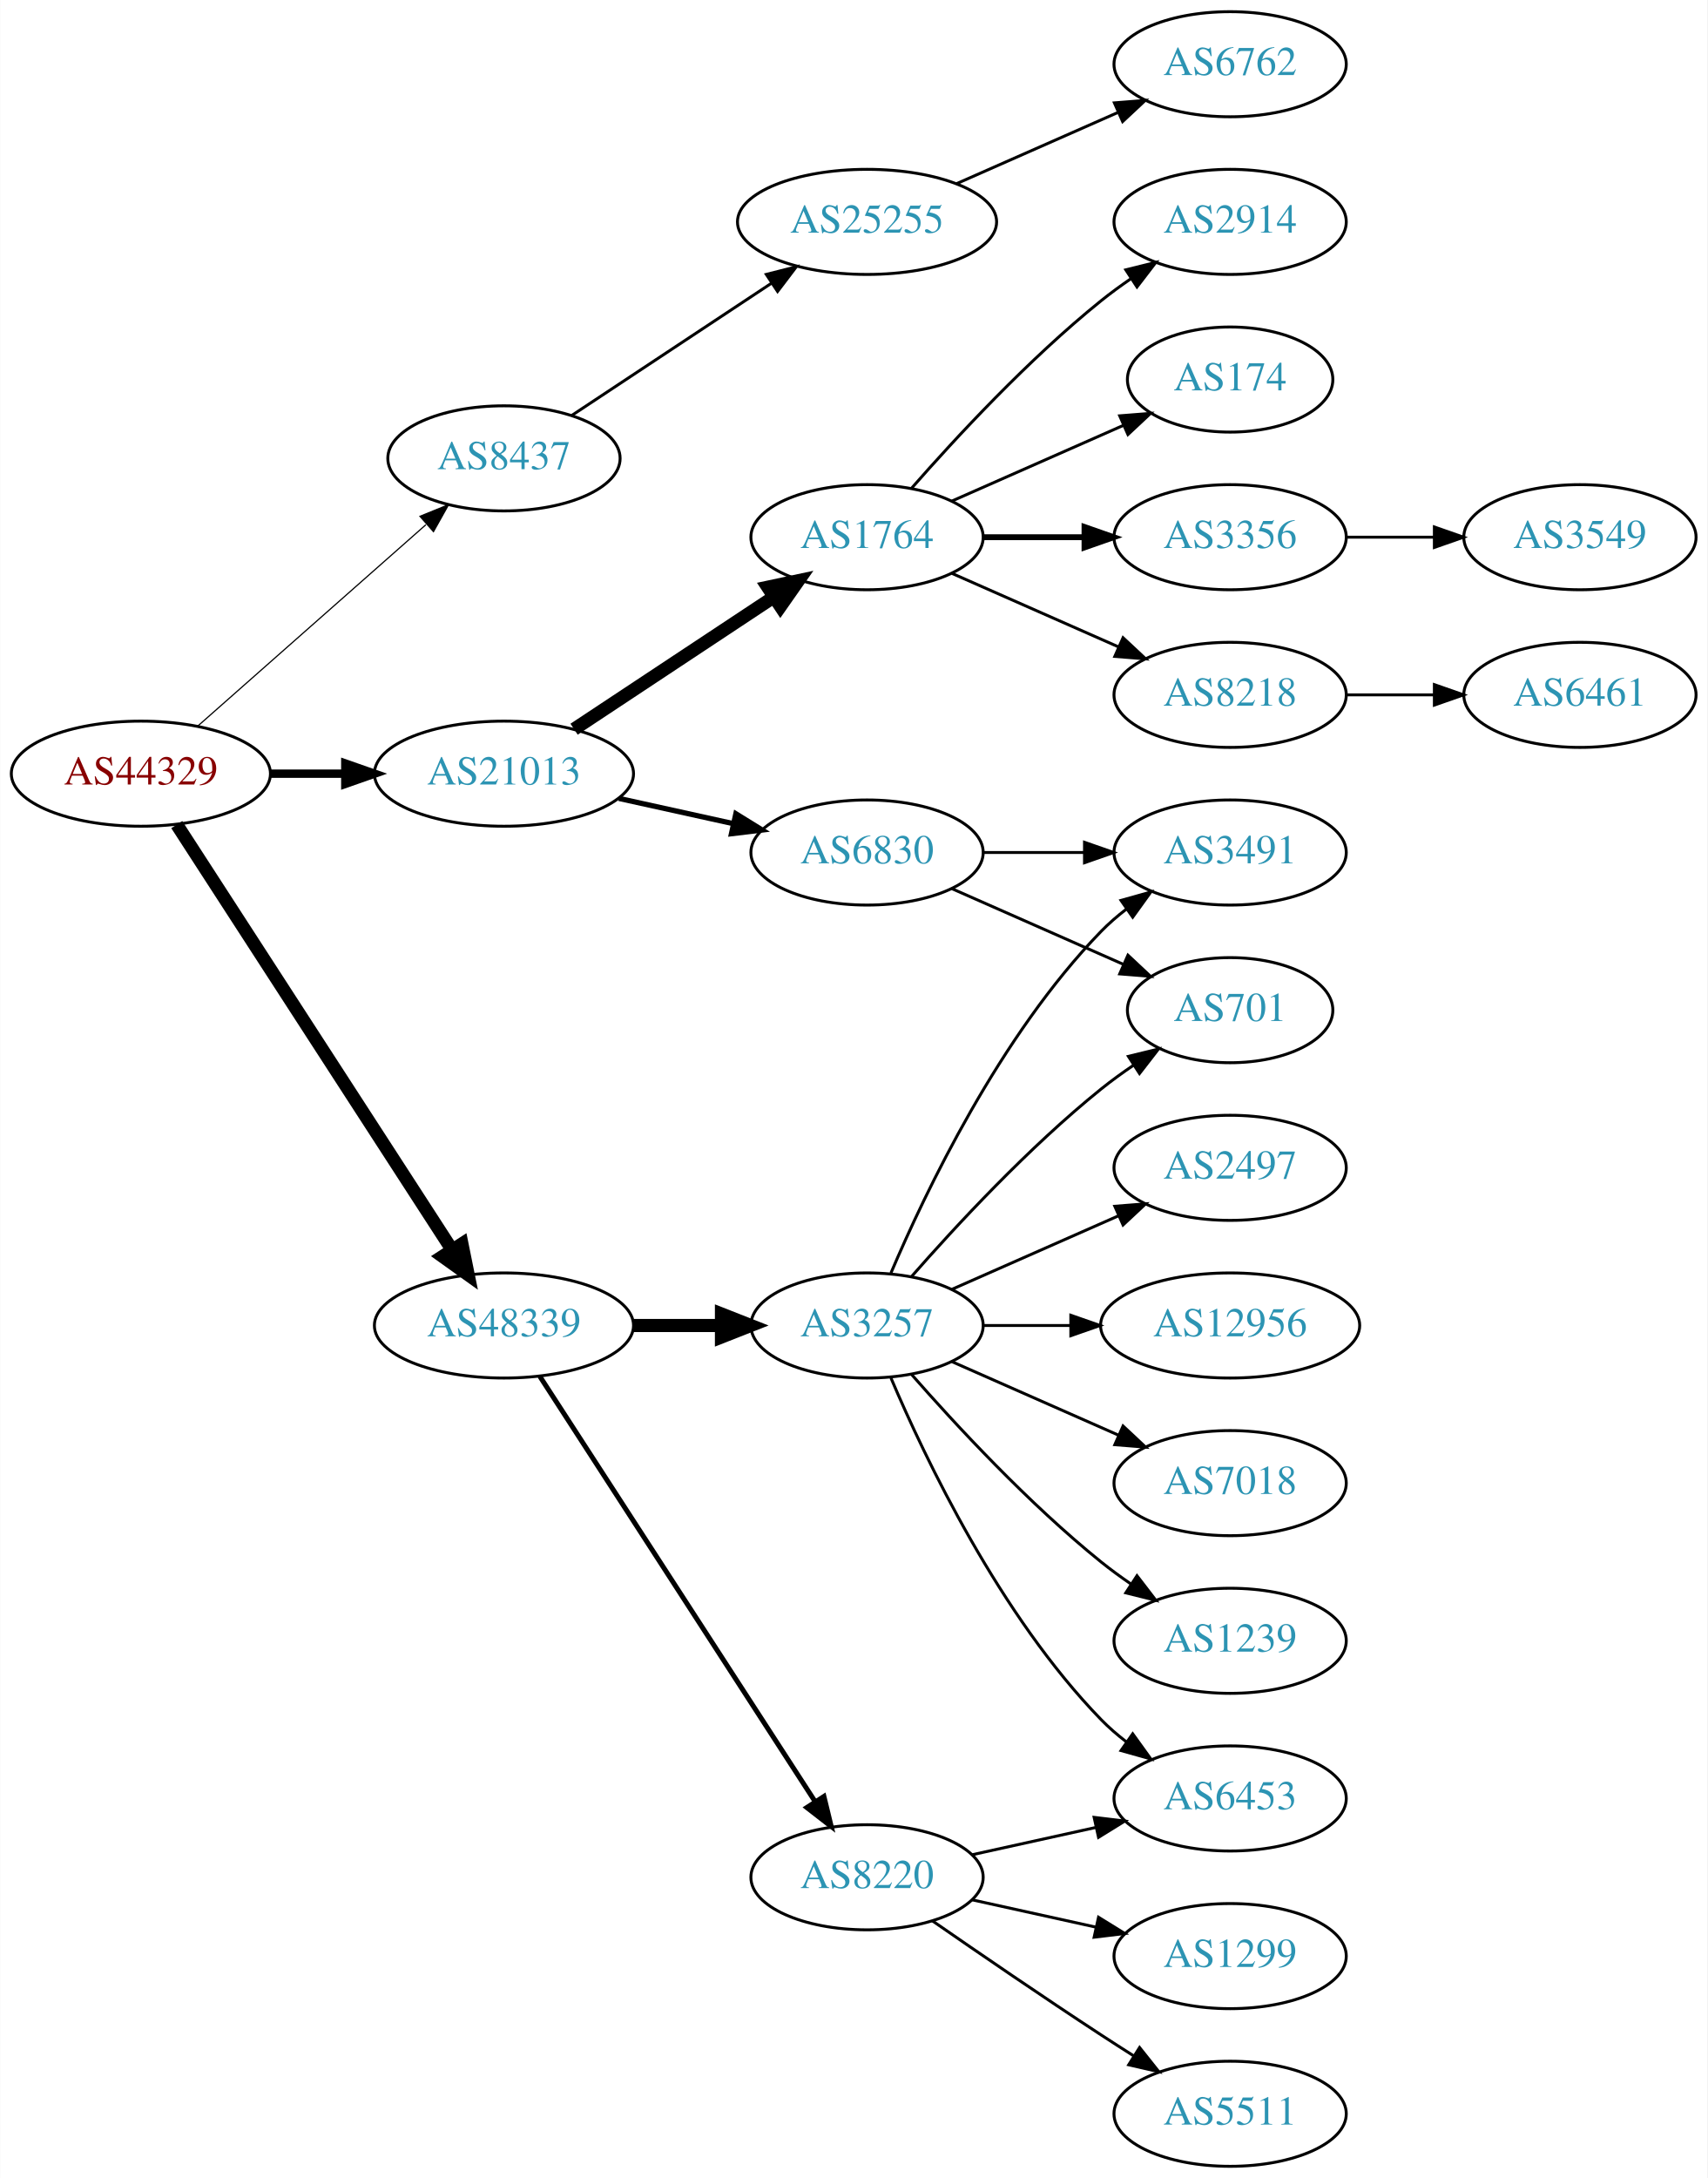
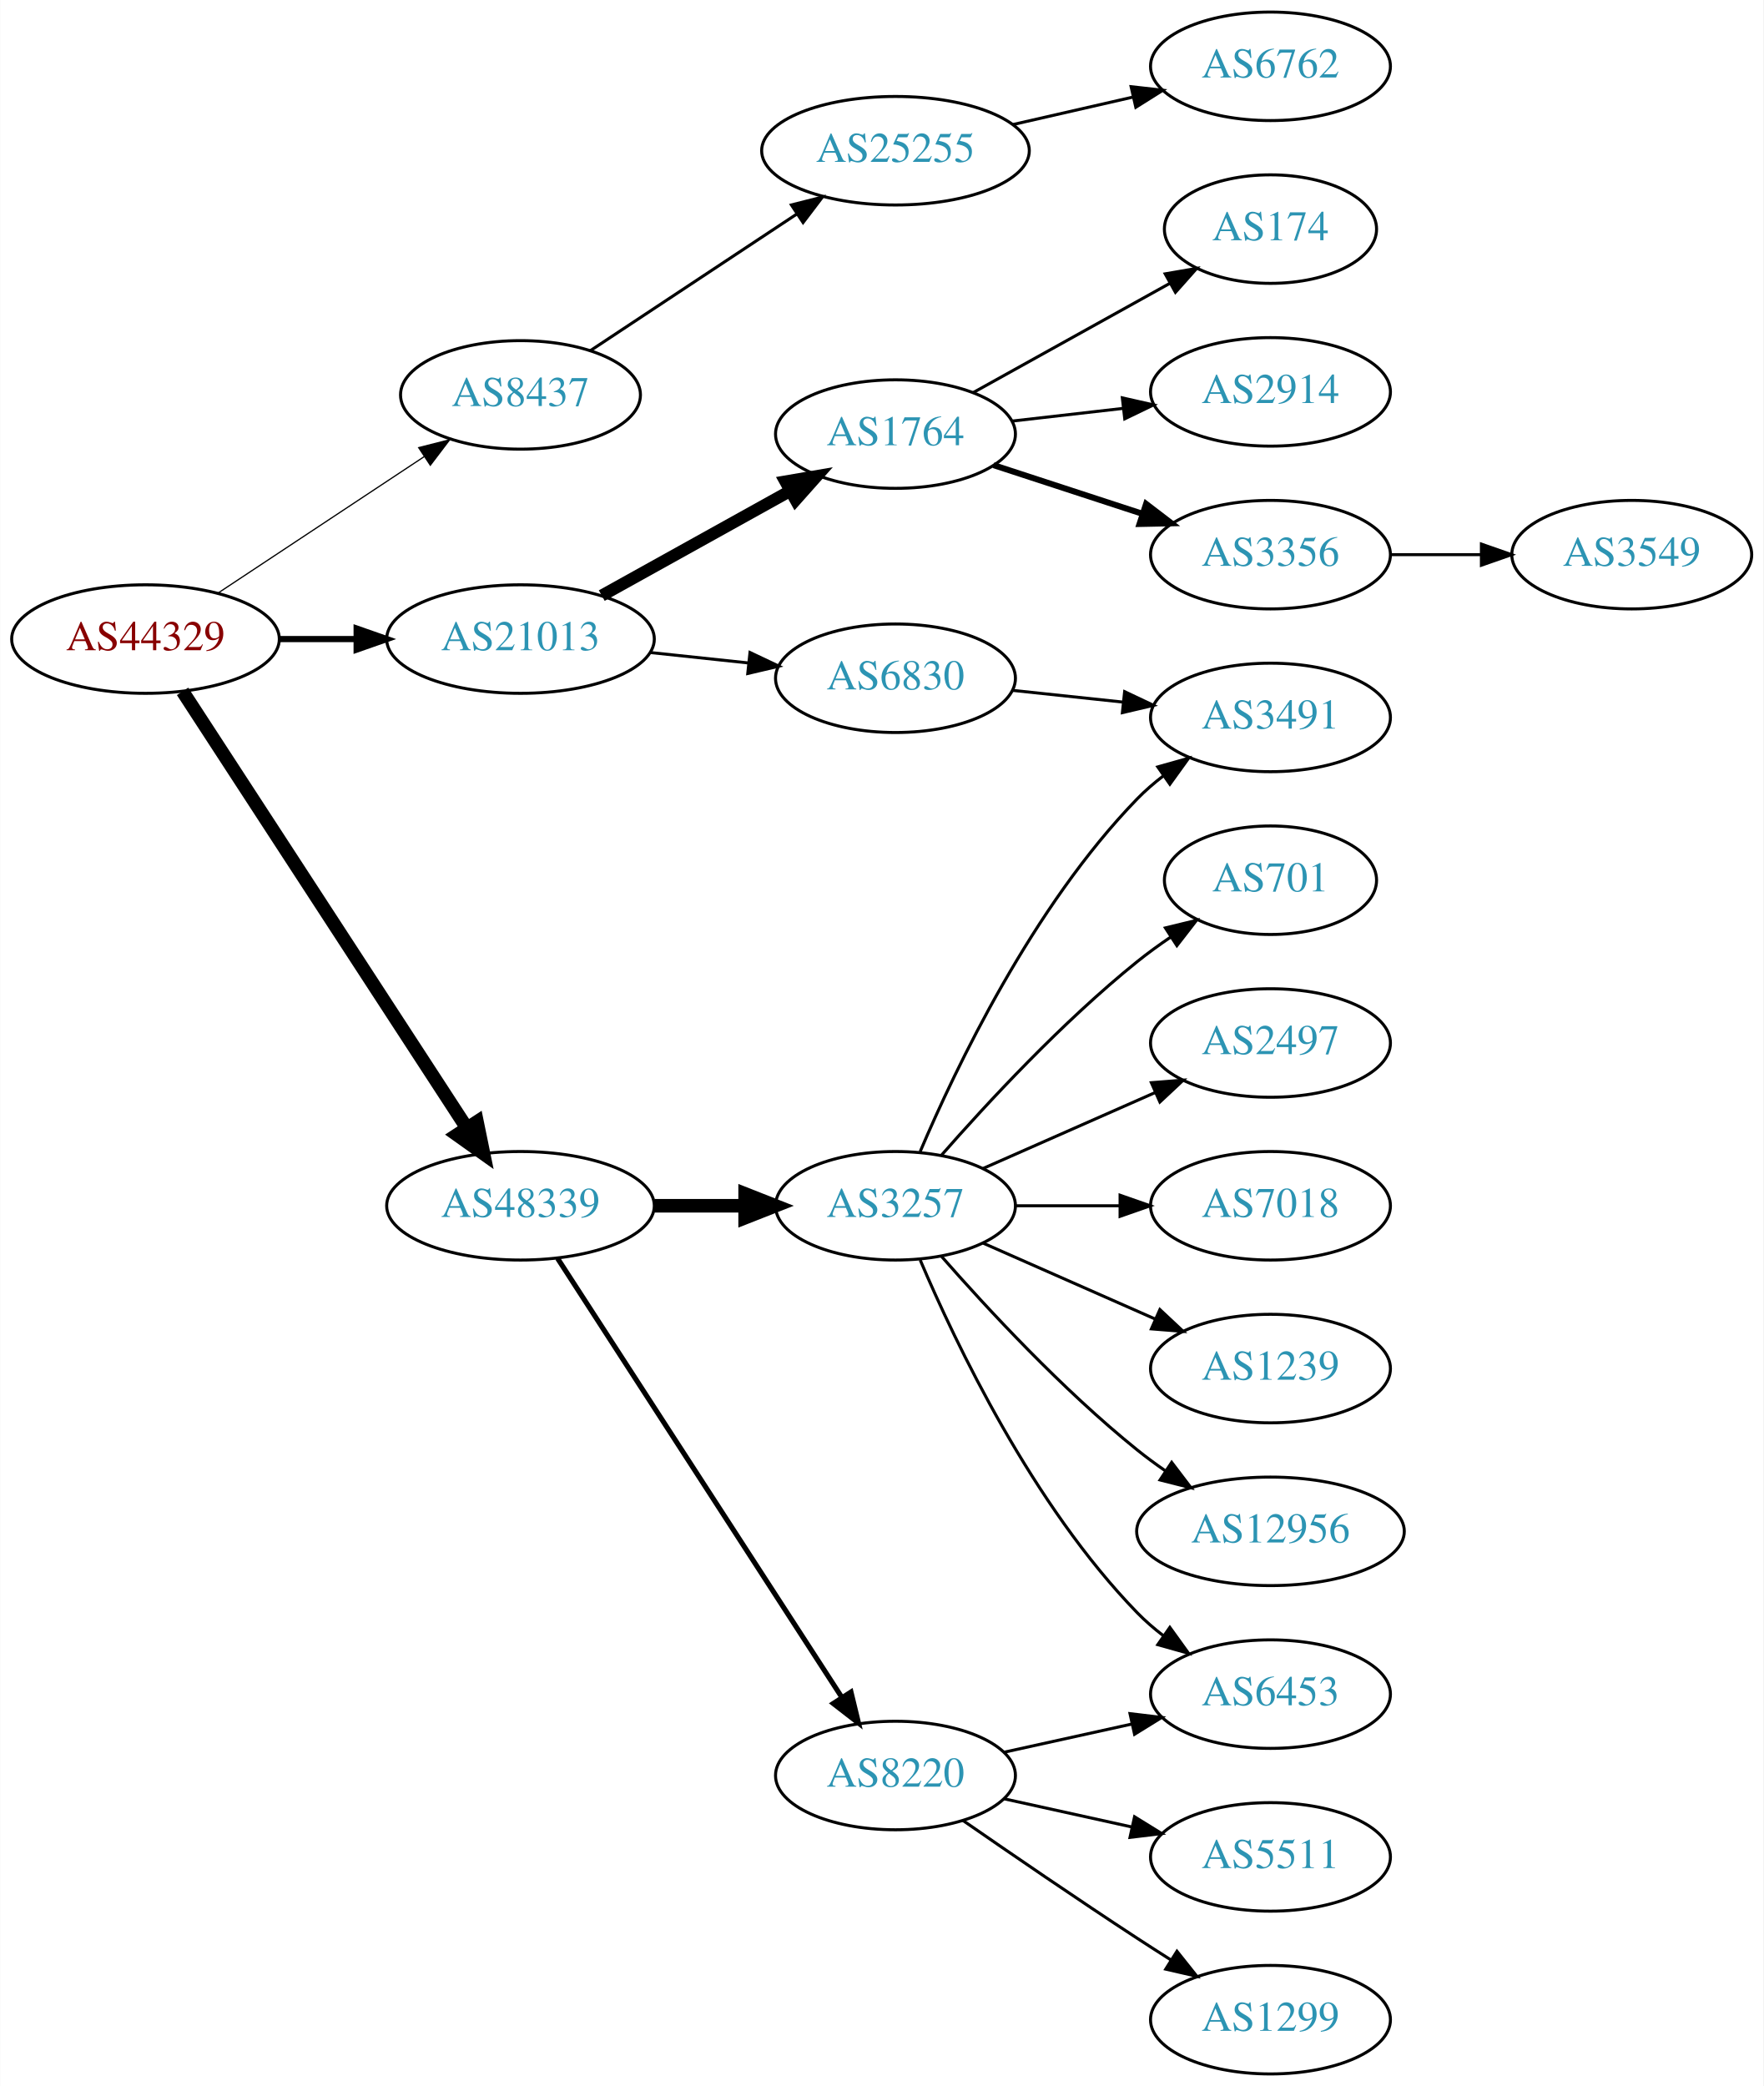
- <svg xmlns="http://www.w3.org/2000/svg" xmlns:xlink="http://www.w3.org/1999/xlink" width="585pt" height="746pt" viewBox="0.00 0.00 584.86 746.00">
-   <g id="graph0" class="graph" transform="scale(1 1) rotate(0) translate(4 742)">
-     <polygon fill="white" stroke="none" points="-4,4 -4,-742 580.862,-742 580.862,4 -4,4" />
+ <svg xmlns="http://www.w3.org/2000/svg" xmlns:xlink="http://www.w3.org/1999/xlink" width="585pt" height="692pt" viewBox="0.00 0.00 584.86 692.00">
+   <g id="graph0" class="graph" transform="scale(1 1) rotate(0) translate(4 688)">
+     <polygon fill="white" stroke="none" points="-4,4 -4,-688 580.862,-688 580.862,4 -4,4" />
    <g id="node1" class="node">
      <g id="a_node1">
        <a xlink:href="/asn/44329" xlink:title="AS44329 ~ NTS Netzwerk Telekom Service AG [AT]">
-           <ellipse fill="#ffffff" stroke="black" cx="44.196" cy="-477" rx="44.393" ry="18" />
-           <text text-anchor="middle" x="44.196" y="-473.3" font-family="Times,serif" font-size="14.00" fill="#880000">AS44329</text>
+           <ellipse fill="#ffffff" stroke="black" cx="44.196" cy="-476" rx="44.393" ry="18" />
+           <text text-anchor="middle" x="44.196" y="-472.3" font-family="Times,serif" font-size="14.00" fill="#880000">AS44329</text>
        </a>
      </g>
    </g>
    <g id="node2" class="node">
      <g id="a_node2">
        <a xlink:href="/asn/8437" xlink:title="AS8437 ~ Hutchison Drei Austria GmbH [AT]">
-           <ellipse fill="#ffffff" stroke="black" cx="168.588" cy="-585" rx="39.794" ry="18" />
-           <text text-anchor="middle" x="168.588" y="-581.3" font-family="Times,serif" font-size="14.00" fill="#2c94b3">AS8437</text>
+           <ellipse fill="#ffffff" stroke="black" cx="168.588" cy="-557" rx="39.794" ry="18" />
+           <text text-anchor="middle" x="168.588" y="-553.3" font-family="Times,serif" font-size="14.00" fill="#2c94b3">AS8437</text>
        </a>
      </g>
    </g>
    <g id="edge1" class="edge">
-       <path fill="none" stroke="black" stroke-width="0.409" d="M63.785,-493.403C84.602,-511.772 118.478,-541.665 141.838,-562.278" />
-       <polygon fill="black" stroke="black" stroke-width="0.409" points="139.809,-565.156 149.623,-569.148 144.441,-559.907 139.809,-565.156" />
+       <path fill="none" stroke="black" stroke-width="0.409" d="M68.217,-491.235C87.571,-504.044 115.406,-522.466 136.696,-536.555" />
+       <polygon fill="black" stroke="black" stroke-width="0.409" points="134.813,-539.506 145.084,-542.107 138.676,-533.669 134.813,-539.506" />
    </g>
    <g id="node3" class="node">
      <g id="a_node3">
        <a xlink:href="/asn/21013" xlink:title="AS21013 ~ Wels, AT [AT]">
-           <ellipse fill="#ffffff" stroke="black" cx="168.588" cy="-477" rx="44.393" ry="18" />
-           <text text-anchor="middle" x="168.588" y="-473.3" font-family="Times,serif" font-size="14.00" fill="#2c94b3">AS21013</text>
+           <ellipse fill="#ffffff" stroke="black" cx="168.588" cy="-476" rx="44.393" ry="18" />
+           <text text-anchor="middle" x="168.588" y="-472.3" font-family="Times,serif" font-size="14.00" fill="#2c94b3">AS21013</text>
        </a>
      </g>
    </g>
    <g id="edge2" class="edge">
-       <path fill="none" stroke="black" stroke-width="2.864" d="M88.692,-477C96.898,-477 105.569,-477 114.041,-477" />
-       <polygon fill="black" stroke="black" stroke-width="2.864" points="114.233,-480.5 124.233,-477 114.233,-473.5 114.233,-480.5" />
+       <path fill="none" stroke="black" stroke-width="2.045" d="M88.692,-476C96.898,-476 105.569,-476 114.041,-476" />
+       <polygon fill="black" stroke="black" stroke-width="2.045" points="114.233,-479.5 124.233,-476 114.233,-472.5 114.233,-479.5" />
    </g>
    <g id="node4" class="node">
      <g id="a_node4">
        <a xlink:href="/asn/48339" xlink:title="AS48339 ~ Raiffeisen Rechenzentrum GmbH [AT]">
          <ellipse fill="#ffffff" stroke="black" cx="168.588" cy="-288" rx="44.393" ry="18" />
          <text text-anchor="middle" x="168.588" y="-284.3" font-family="Times,serif" font-size="14.00" fill="#2c94b3">AS48339</text>
        </a>
      </g>
    </g>
    <g id="edge3" class="edge">
-       <path fill="none" stroke="black" stroke-width="4.5" d="M56.491,-459.558C78.077,-426.225 125.293,-353.314 150.664,-314.134" />
-       <polygon fill="black" stroke="black" stroke-width="4.5" points="154.19,-315.934 156.321,-305.4 147.58,-311.653 154.19,-315.934" />
+       <path fill="none" stroke="black" stroke-width="4.5" d="M56.491,-458.65C78.077,-425.494 125.293,-352.968 150.664,-313.996" />
+       <polygon fill="black" stroke="black" stroke-width="4.5" points="154.164,-315.836 156.321,-305.308 147.565,-311.54 154.164,-315.836" />
    </g>
    <g id="node5" class="node">
      <g id="a_node5">
        <a xlink:href="/asn/25255" xlink:title="AS25255 ~ ==&gt; TELE2 AUSTRIA &lt;== [AT]">
-           <ellipse fill="#ffffff" stroke="black" cx="292.98" cy="-666" rx="44.393" ry="18" />
-           <text text-anchor="middle" x="292.98" y="-662.3" font-family="Times,serif" font-size="14.00" fill="#2c94b3">AS25255</text>
+           <ellipse fill="#ffffff" stroke="black" cx="292.98" cy="-638" rx="44.393" ry="18" />
+           <text text-anchor="middle" x="292.98" y="-634.3" font-family="Times,serif" font-size="14.00" fill="#2c94b3">AS25255</text>
        </a>
      </g>
    </g>
    <g id="edge4" class="edge">
-       <path fill="none" stroke="black" d="M191.753,-599.668C210.885,-612.33 238.753,-630.774 260.249,-645" />
-       <polygon fill="black" stroke="black" points="258.461,-648.014 268.732,-650.614 262.325,-642.176 258.461,-648.014" />
+       <path fill="none" stroke="black" d="M191.753,-571.668C210.885,-584.33 238.753,-602.774 260.249,-617" />
+       <polygon fill="black" stroke="black" points="258.461,-620.014 268.732,-622.614 262.325,-614.176 258.461,-620.014" />
    </g>
    <g id="node7" class="node">
      <g id="a_node7">
        <a xlink:href="/asn/1764" xlink:title="AS1764 ~ NEXTLAYER-AS [AT]">
-           <ellipse fill="#ffffff" stroke="black" cx="292.98" cy="-558" rx="39.794" ry="18" />
-           <text text-anchor="middle" x="292.98" y="-554.3" font-family="Times,serif" font-size="14.00" fill="#2c94b3">AS1764</text>
+           <ellipse fill="#ffffff" stroke="black" cx="292.98" cy="-544" rx="39.794" ry="18" />
+           <text text-anchor="middle" x="292.98" y="-540.3" font-family="Times,serif" font-size="14.00" fill="#2c94b3">AS1764</text>
        </a>
      </g>
    </g>
    <g id="edge6" class="edge">
-       <path fill="none" stroke="black" stroke-width="4.5" d="M192.609,-492.235C211.963,-505.044 239.798,-523.466 261.088,-537.555" />
-       <polygon fill="black" stroke="black" stroke-width="4.5" points="258.964,-540.871 269.476,-543.107 263.31,-534.304 258.964,-540.871" />
+       <path fill="none" stroke="black" stroke-width="4" d="M195.544,-490.421C213.717,-500.518 238.18,-514.109 257.919,-525.076" />
+       <polygon fill="black" stroke="black" stroke-width="4" points="256.457,-528.268 266.899,-530.065 259.857,-522.149 256.457,-528.268" />
    </g>
    <g id="node8" class="node">
      <g id="a_node8">
        <a xlink:href="/asn/6830" xlink:title="AS6830 ~ LGI-UPC [AT]">
-           <ellipse fill="#ffffff" stroke="black" cx="292.98" cy="-450" rx="39.794" ry="18" />
-           <text text-anchor="middle" x="292.98" y="-446.3" font-family="Times,serif" font-size="14.00" fill="#2c94b3">AS6830</text>
+           <ellipse fill="#ffffff" stroke="black" cx="292.98" cy="-463" rx="39.794" ry="18" />
+           <text text-anchor="middle" x="292.98" y="-459.3" font-family="Times,serif" font-size="14.00" fill="#2c94b3">AS6830</text>
        </a>
      </g>
    </g>
    <g id="edge7" class="edge">
-       <path fill="none" stroke="black" stroke-width="1.8" d="M207.978,-468.531C220.369,-465.798 234.216,-462.743 247.036,-459.915" />
-       <polygon fill="black" stroke="black" stroke-width="1.8" points="248.04,-463.278 257.051,-457.705 246.532,-456.442 248.04,-463.278" />
-     </g>
-     <g id="node17" class="node">
-       <g id="a_node17">
+       <path fill="none" stroke="black" d="M211.709,-471.526C222.189,-470.413 233.498,-469.212 244.228,-468.072" />
+       <polygon fill="black" stroke="black" points="244.717,-471.54 254.291,-467.003 243.978,-464.579 244.717,-471.54" />
+     </g>
+     <g id="node14" class="node">
+       <g id="a_node14">
        <a xlink:href="/asn/3257" xlink:title="AS3257 ~ GTT [DE]">
          <ellipse fill="#ffffff" stroke="black" cx="292.98" cy="-288" rx="39.794" ry="18" />
          <text text-anchor="middle" x="292.98" y="-284.3" font-family="Times,serif" font-size="14.00" fill="#2c94b3">AS3257</text>
        </a>
      </g>
    </g>
-     <g id="edge16" class="edge">
+     <g id="edge13" class="edge">
      <path fill="none" stroke="black" stroke-width="4.5" d="M213.084,-288C222.773,-288 233.11,-288 243.002,-288" />
      <polygon fill="black" stroke="black" stroke-width="4.5" points="243.105,-291.938 253.105,-288 243.105,-284.063 243.105,-291.938" />
    </g>
-     <g id="node18" class="node">
-       <g id="a_node18">
+     <g id="node15" class="node">
+       <g id="a_node15">
        <a xlink:href="/asn/8220" xlink:title="AS8220 ~ COLT [GB]">
          <ellipse fill="#ffffff" stroke="black" cx="292.98" cy="-99" rx="39.794" ry="18" />
          <text text-anchor="middle" x="292.98" y="-95.3" font-family="Times,serif" font-size="14.00" fill="#2c94b3">AS8220</text>
        </a>
      </g>
    </g>
-     <g id="edge17" class="edge">
+     <g id="edge14" class="edge">
      <path fill="none" stroke="black" stroke-width="1.688" d="M180.883,-270.558C202.469,-237.225 249.685,-164.314 275.056,-125.134" />
      <polygon fill="black" stroke="black" stroke-width="1.688" points="278.215,-126.696 280.713,-116.4 272.339,-122.891 278.215,-126.696" />
    </g>
    <g id="node6" class="node">
      <g id="a_node6">
        <a xlink:href="/asn/6762" xlink:title="AS6762 ~ TELECOM ITALIA SPARKLE S.p.A. [IT]">
-           <ellipse fill="#ffffff" stroke="black" cx="417.373" cy="-720" rx="39.794" ry="18" />
-           <text text-anchor="middle" x="417.373" y="-716.3" font-family="Times,serif" font-size="14.00" fill="#2c94b3">AS6762</text>
+           <ellipse fill="#ffffff" stroke="black" cx="417.373" cy="-666" rx="39.794" ry="18" />
+           <text text-anchor="middle" x="417.373" y="-662.3" font-family="Times,serif" font-size="14.00" fill="#2c94b3">AS6762</text>
        </a>
      </g>
    </g>
    <g id="edge5" class="edge">
-       <path fill="none" stroke="black" d="M323.608,-679.072C340.203,-686.393 361.062,-695.597 378.795,-703.421" />
-       <polygon fill="black" stroke="black" points="377.717,-706.77 388.279,-707.605 380.543,-700.366 377.717,-706.77" />
+       <path fill="none" stroke="black" d="M332.035,-646.706C344.549,-649.569 358.577,-652.778 371.546,-655.745" />
+       <polygon fill="black" stroke="black" points="371.142,-659.243 381.671,-658.061 372.703,-652.419 371.142,-659.243" />
    </g>
    <g id="node9" class="node">
      <g id="a_node9">
-         <a xlink:href="/asn/2914" xlink:title="AS2914 ~ NTT America, Inc. [US]">
-           <ellipse fill="#ffffff" stroke="black" cx="417.373" cy="-666" rx="39.794" ry="18" />
-           <text text-anchor="middle" x="417.373" y="-662.3" font-family="Times,serif" font-size="14.00" fill="#2c94b3">AS2914</text>
-         </a>
-       </g>
-     </g>
-     <g id="edge8" class="edge">
-       <path fill="none" stroke="black" d="M308.133,-574.663C323.234,-591.894 348.355,-619.024 373.176,-639 376.432,-641.62 379.957,-644.192 383.542,-646.646" />
-       <polygon fill="black" stroke="black" points="381.629,-649.577 391.914,-652.121 385.46,-643.719 381.629,-649.577" />
-     </g>
-     <g id="node10" class="node">
-       <g id="a_node10">
        <a xlink:href="/asn/174" xlink:title="AS174 ~ Cogent Communications [US]">
          <ellipse fill="#ffffff" stroke="black" cx="417.373" cy="-612" rx="35.194" ry="18" />
          <text text-anchor="middle" x="417.373" y="-608.3" font-family="Times,serif" font-size="14.00" fill="#2c94b3">AS174</text>
        </a>
      </g>
    </g>
+     <g id="edge8" class="edge">
+       <path fill="none" stroke="black" d="M318.748,-557.761C337.526,-568.194 363.498,-582.624 383.934,-593.977" />
+       <polygon fill="black" stroke="black" points="382.446,-597.155 392.887,-598.952 385.846,-591.036 382.446,-597.155" />
+     </g>
+     <g id="node10" class="node">
+       <g id="a_node10">
+         <a xlink:href="/asn/2914" xlink:title="AS2914 ~ NTT America, Inc. [US]">
+           <ellipse fill="#ffffff" stroke="black" cx="417.373" cy="-558" rx="39.794" ry="18" />
+           <text text-anchor="middle" x="417.373" y="-554.3" font-family="Times,serif" font-size="14.00" fill="#2c94b3">AS2914</text>
+         </a>
+       </g>
+     </g>
    <g id="edge9" class="edge">
-       <path fill="none" stroke="black" d="M322.06,-570.389C339.488,-578.078 362.045,-588.031 380.729,-596.274" />
-       <polygon fill="black" stroke="black" points="379.537,-599.573 390.099,-600.408 382.362,-593.169 379.537,-599.573" />
+       <path fill="none" stroke="black" d="M331.701,-548.315C343.334,-549.645 356.301,-551.129 368.522,-552.527" />
+       <polygon fill="black" stroke="black" points="368.233,-556.016 378.566,-553.675 369.029,-549.062 368.233,-556.016" />
    </g>
    <g id="node11" class="node">
      <g id="a_node11">
        <a xlink:href="/asn/3356" xlink:title="AS3356 ~ Level 3 Parent, LLC [US]">
-           <ellipse fill="#ffffff" stroke="black" cx="417.373" cy="-558" rx="39.794" ry="18" />
-           <text text-anchor="middle" x="417.373" y="-554.3" font-family="Times,serif" font-size="14.00" fill="#2c94b3">AS3356</text>
+           <ellipse fill="#ffffff" stroke="black" cx="417.373" cy="-504" rx="39.794" ry="18" />
+           <text text-anchor="middle" x="417.373" y="-500.3" font-family="Times,serif" font-size="14.00" fill="#2c94b3">AS3356</text>
        </a>
      </g>
    </g>
    <g id="edge10" class="edge">
-       <path fill="none" stroke="black" stroke-width="2" d="M332.706,-558C343.644,-558 355.695,-558 367.161,-558" />
-       <polygon fill="black" stroke="black" stroke-width="2" points="367.479,-561.5 377.479,-558 367.479,-554.5 367.479,-561.5" />
+       <path fill="none" stroke="black" stroke-width="2" d="M325.499,-533.699C340.515,-528.792 358.676,-522.856 374.803,-517.586" />
+       <polygon fill="black" stroke="black" stroke-width="2" points="376.117,-520.839 384.535,-514.405 373.942,-514.185 376.117,-520.839" />
    </g>
    <g id="node12" class="node">
      <g id="a_node12">
-         <a xlink:href="/asn/8218" xlink:title="AS8218 ~ legacy Neotelecoms [FR]">
-           <ellipse fill="#ffffff" stroke="black" cx="417.373" cy="-504" rx="39.794" ry="18" />
-           <text text-anchor="middle" x="417.373" y="-500.3" font-family="Times,serif" font-size="14.00" fill="#2c94b3">AS8218</text>
-         </a>
-       </g>
-     </g>
-     <g id="edge11" class="edge">
-       <path fill="none" stroke="black" d="M322.06,-545.611C339.008,-538.134 360.805,-528.517 379.174,-520.412" />
-       <polygon fill="black" stroke="black" points="380.688,-523.57 388.424,-516.331 377.862,-517.166 380.688,-523.57" />
-     </g>
-     <g id="node14" class="node">
-       <g id="a_node14">
        <a xlink:href="/asn/3491" xlink:title="AS3491 ~ PCCW Global, Inc. [US]">
          <ellipse fill="#ffffff" stroke="black" cx="417.373" cy="-450" rx="39.794" ry="18" />
          <text text-anchor="middle" x="417.373" y="-446.3" font-family="Times,serif" font-size="14.00" fill="#2c94b3">AS3491</text>
        </a>
      </g>
    </g>
-     <g id="edge13" class="edge">
-       <path fill="none" stroke="black" d="M332.706,-450C343.644,-450 355.695,-450 367.161,-450" />
-       <polygon fill="black" stroke="black" points="367.479,-453.5 377.479,-450 367.479,-446.5 367.479,-453.5" />
-     </g>
-     <g id="node15" class="node">
-       <g id="a_node15">
+     <g id="edge11" class="edge">
+       <path fill="none" stroke="black" d="M331.701,-458.993C343.334,-457.758 356.301,-456.381 368.522,-455.083" />
+       <polygon fill="black" stroke="black" points="368.992,-458.552 378.566,-454.016 368.252,-451.592 368.992,-458.552" />
+     </g>
+     <g id="node13" class="node">
+       <g id="a_node13">
+         <a xlink:href="/asn/3549" xlink:title="AS3549 ~ Level 3 Parent, LLC [US]">
+           <ellipse fill="#ffffff" stroke="black" cx="537.215" cy="-504" rx="39.794" ry="18" />
+           <text text-anchor="middle" x="537.215" y="-500.3" font-family="Times,serif" font-size="14.00" fill="#2c94b3">AS3549</text>
+         </a>
+       </g>
+     </g>
+     <g id="edge12" class="edge">
+       <path fill="none" stroke="black" d="M457.285,-504C466.839,-504 477.188,-504 487.151,-504" />
+       <polygon fill="black" stroke="black" points="487.343,-507.5 497.343,-504 487.343,-500.5 487.343,-507.5" />
+     </g>
+     <g id="edge15" class="edge">
+       <path fill="none" stroke="black" d="M301.171,-305.975C312.938,-333.682 338.512,-387.348 373.176,-423 375.797,-425.695 378.737,-428.239 381.82,-430.608" />
+       <polygon fill="black" stroke="black" points="379.986,-433.597 390.189,-436.455 383.995,-427.859 379.986,-433.597" />
+     </g>
+     <g id="node16" class="node">
+       <g id="a_node16">
        <a xlink:href="/asn/701" xlink:title="AS701 ~ UUNET [US]">
          <ellipse fill="#ffffff" stroke="black" cx="417.373" cy="-396" rx="35.194" ry="18" />
          <text text-anchor="middle" x="417.373" y="-392.3" font-family="Times,serif" font-size="14.00" fill="#2c94b3">AS701</text>
        </a>
      </g>
    </g>
-     <g id="edge14" class="edge">
-       <path fill="none" stroke="black" d="M322.06,-437.611C339.488,-429.922 362.045,-419.969 380.729,-411.726" />
-       <polygon fill="black" stroke="black" points="382.362,-414.831 390.099,-407.592 379.537,-408.427 382.362,-414.831" />
-     </g>
-     <g id="node13" class="node">
-       <g id="a_node13">
-         <a xlink:href="/asn/3549" xlink:title="AS3549 ~ Level 3 Parent, LLC [US]">
-           <ellipse fill="#ffffff" stroke="black" cx="537.215" cy="-558" rx="39.794" ry="18" />
-           <text text-anchor="middle" x="537.215" y="-554.3" font-family="Times,serif" font-size="14.00" fill="#2c94b3">AS3549</text>
-         </a>
-       </g>
-     </g>
-     <g id="edge12" class="edge">
-       <path fill="none" stroke="black" d="M457.285,-558C466.839,-558 477.188,-558 487.151,-558" />
-       <polygon fill="black" stroke="black" points="487.343,-561.5 497.343,-558 487.343,-554.5 487.343,-561.5" />
-     </g>
-     <g id="node16" class="node">
-       <g id="a_node16">
-         <a xlink:href="/asn/6461" xlink:title="AS6461 ~ Zayo Bandwidth [US]">
-           <ellipse fill="#ffffff" stroke="black" cx="537.215" cy="-504" rx="39.794" ry="18" />
-           <text text-anchor="middle" x="537.215" y="-500.3" font-family="Times,serif" font-size="14.00" fill="#2c94b3">AS6461</text>
-         </a>
-       </g>
-     </g>
-     <g id="edge15" class="edge">
-       <path fill="none" stroke="black" d="M457.285,-504C466.839,-504 477.188,-504 487.151,-504" />
-       <polygon fill="black" stroke="black" points="487.343,-507.5 497.343,-504 487.343,-500.5 487.343,-507.5" />
-     </g>
-     <g id="edge21" class="edge">
-       <path fill="none" stroke="black" d="M301.171,-305.975C312.938,-333.682 338.512,-387.348 373.176,-423 375.797,-425.695 378.737,-428.239 381.82,-430.608" />
-       <polygon fill="black" stroke="black" points="379.986,-433.597 390.189,-436.455 383.995,-427.859 379.986,-433.597" />
-     </g>
-     <g id="edge24" class="edge">
+     <g id="edge16" class="edge">
      <path fill="none" stroke="black" d="M308.133,-304.663C323.234,-321.894 348.355,-349.024 373.176,-369 376.682,-371.821 380.5,-374.587 384.368,-377.208" />
      <polygon fill="black" stroke="black" points="382.518,-380.18 392.813,-382.682 386.325,-374.306 382.518,-380.18" />
    </g>
-     <g id="node19" class="node">
-       <g id="a_node19">
+     <g id="node17" class="node">
+       <g id="a_node17">
        <a xlink:href="/asn/2497" xlink:title="AS2497 ~ Internet Initiative Japan Inc. [JP]">
          <ellipse fill="#ffffff" stroke="black" cx="417.373" cy="-342" rx="39.794" ry="18" />
          <text text-anchor="middle" x="417.373" y="-338.3" font-family="Times,serif" font-size="14.00" fill="#2c94b3">AS2497</text>
        </a>
      </g>
    </g>
-     <g id="edge18" class="edge">
+     <g id="edge17" class="edge">
      <path fill="none" stroke="black" d="M322.06,-300.389C339.008,-307.866 360.805,-317.483 379.174,-325.588" />
      <polygon fill="black" stroke="black" points="377.862,-328.834 388.424,-329.669 380.688,-322.43 377.862,-328.834" />
    </g>
+     <g id="node18" class="node">
+       <g id="a_node18">
+         <a xlink:href="/asn/7018" xlink:title="AS7018 ~ AT&amp;T Services, Inc. [US]">
+           <ellipse fill="#ffffff" stroke="black" cx="417.373" cy="-288" rx="39.794" ry="18" />
+           <text text-anchor="middle" x="417.373" y="-284.3" font-family="Times,serif" font-size="14.00" fill="#2c94b3">AS7018</text>
+         </a>
+       </g>
+     </g>
+     <g id="edge18" class="edge">
+       <path fill="none" stroke="black" d="M332.706,-288C343.644,-288 355.695,-288 367.161,-288" />
+       <polygon fill="black" stroke="black" points="367.479,-291.5 377.479,-288 367.479,-284.5 367.479,-291.5" />
+     </g>
+     <g id="node19" class="node">
+       <g id="a_node19">
+         <a xlink:href="/asn/6453" xlink:title="AS6453 ~ TATA COMMUNICATIONS (AMERICA) INC [US]">
+           <ellipse fill="#ffffff" stroke="black" cx="417.373" cy="-126" rx="39.794" ry="18" />
+           <text text-anchor="middle" x="417.373" y="-122.3" font-family="Times,serif" font-size="14.00" fill="#2c94b3">AS6453</text>
+         </a>
+       </g>
+     </g>
+     <g id="edge19" class="edge">
+       <path fill="none" stroke="black" d="M301.171,-270.025C312.938,-242.318 338.512,-188.652 373.176,-153 375.797,-150.305 378.737,-147.761 381.82,-145.392" />
+       <polygon fill="black" stroke="black" points="383.995,-148.141 390.189,-139.545 379.986,-142.403 383.995,-148.141" />
+     </g>
    <g id="node20" class="node">
      <g id="a_node20">
-         <a xlink:href="/asn/12956" xlink:title="AS12956 ~ TELXIUS [ES]">
-           <ellipse fill="#ffffff" stroke="black" cx="417.373" cy="-288" rx="44.393" ry="18" />
-           <text text-anchor="middle" x="417.373" y="-284.3" font-family="Times,serif" font-size="14.00" fill="#2c94b3">AS12956</text>
-         </a>
-       </g>
-     </g>
-     <g id="edge19" class="edge">
-       <path fill="none" stroke="black" d="M332.706,-288C342.166,-288 352.458,-288 362.484,-288" />
-       <polygon fill="black" stroke="black" points="362.791,-291.5 372.791,-288 362.791,-284.5 362.791,-291.5" />
-     </g>
-     <g id="node21" class="node">
-       <g id="a_node21">
-         <a xlink:href="/asn/7018" xlink:title="AS7018 ~ AT&amp;T Services, Inc. [US]">
+         <a xlink:href="/asn/1239" xlink:title="AS1239 ~ Sprint [US]">
          <ellipse fill="#ffffff" stroke="black" cx="417.373" cy="-234" rx="39.794" ry="18" />
-           <text text-anchor="middle" x="417.373" y="-230.3" font-family="Times,serif" font-size="14.00" fill="#2c94b3">AS7018</text>
+           <text text-anchor="middle" x="417.373" y="-230.3" font-family="Times,serif" font-size="14.00" fill="#2c94b3">AS1239</text>
        </a>
      </g>
    </g>
    <g id="edge20" class="edge">
      <path fill="none" stroke="black" d="M322.06,-275.611C339.008,-268.134 360.805,-258.517 379.174,-250.412" />
      <polygon fill="black" stroke="black" points="380.688,-253.57 388.424,-246.331 377.862,-247.166 380.688,-253.57" />
    </g>
+     <g id="node21" class="node">
+       <g id="a_node21">
+         <a xlink:href="/asn/12956" xlink:title="AS12956 ~ TELXIUS [ES]">
+           <ellipse fill="#ffffff" stroke="black" cx="417.373" cy="-180" rx="44.393" ry="18" />
+           <text text-anchor="middle" x="417.373" y="-176.3" font-family="Times,serif" font-size="14.00" fill="#2c94b3">AS12956</text>
+         </a>
+       </g>
+     </g>
+     <g id="edge21" class="edge">
+       <path fill="none" stroke="black" d="M308.133,-271.337C323.234,-254.106 348.355,-226.976 373.176,-207 376.105,-204.643 379.251,-202.325 382.463,-200.098" />
+       <polygon fill="black" stroke="black" points="384.598,-202.882 391.011,-194.448 380.738,-197.042 384.598,-202.882" />
+     </g>
+     <g id="edge22" class="edge">
+       <path fill="none" stroke="black" d="M329.053,-106.737C342.24,-109.646 357.42,-112.995 371.386,-116.076" />
+       <polygon fill="black" stroke="black" points="370.776,-119.525 381.295,-118.262 372.284,-112.69 370.776,-119.525" />
+     </g>
    <g id="node22" class="node">
      <g id="a_node22">
-         <a xlink:href="/asn/1239" xlink:title="AS1239 ~ Sprint [US]">
-           <ellipse fill="#ffffff" stroke="black" cx="417.373" cy="-180" rx="39.794" ry="18" />
-           <text text-anchor="middle" x="417.373" y="-176.3" font-family="Times,serif" font-size="14.00" fill="#2c94b3">AS1239</text>
-         </a>
-       </g>
-     </g>
-     <g id="edge22" class="edge">
-       <path fill="none" stroke="black" d="M308.133,-271.337C323.234,-254.106 348.355,-226.976 373.176,-207 376.432,-204.38 379.957,-201.808 383.542,-199.354" />
-       <polygon fill="black" stroke="black" points="385.46,-202.281 391.914,-193.879 381.629,-196.423 385.46,-202.281" />
+         <a xlink:href="/asn/5511" xlink:title="AS5511 ~ Orange S.A. [FR]">
+           <ellipse fill="#ffffff" stroke="black" cx="417.373" cy="-72" rx="39.794" ry="18" />
+           <text text-anchor="middle" x="417.373" y="-68.3" font-family="Times,serif" font-size="14.00" fill="#2c94b3">AS5511</text>
+         </a>
+       </g>
+     </g>
+     <g id="edge23" class="edge">
+       <path fill="none" stroke="black" d="M329.053,-91.263C342.24,-88.354 357.42,-85.005 371.386,-81.924" />
+       <polygon fill="black" stroke="black" points="372.284,-85.31 381.295,-79.738 370.776,-78.475 372.284,-85.31" />
    </g>
    <g id="node23" class="node">
      <g id="a_node23">
-         <a xlink:href="/asn/6453" xlink:title="AS6453 ~ TATA COMMUNICATIONS (AMERICA) INC [US]">
-           <ellipse fill="#ffffff" stroke="black" cx="417.373" cy="-126" rx="39.794" ry="18" />
-           <text text-anchor="middle" x="417.373" y="-122.3" font-family="Times,serif" font-size="14.00" fill="#2c94b3">AS6453</text>
-         </a>
-       </g>
-     </g>
-     <g id="edge23" class="edge">
-       <path fill="none" stroke="black" d="M301.171,-270.025C312.938,-242.318 338.512,-188.652 373.176,-153 375.797,-150.305 378.737,-147.761 381.82,-145.392" />
-       <polygon fill="black" stroke="black" points="383.995,-148.141 390.189,-139.545 379.986,-142.403 383.995,-148.141" />
-     </g>
-     <g id="edge26" class="edge">
-       <path fill="none" stroke="black" d="M329.053,-106.737C342.24,-109.646 357.42,-112.995 371.386,-116.076" />
-       <polygon fill="black" stroke="black" points="370.776,-119.525 381.295,-118.262 372.284,-112.69 370.776,-119.525" />
-     </g>
-     <g id="node24" class="node">
-       <g id="a_node24">
        <a xlink:href="/asn/1299" xlink:title="AS1299 ~ Telia Carrier [EU]">
-           <ellipse fill="#ffffff" stroke="black" cx="417.373" cy="-72" rx="39.794" ry="18" />
-           <text text-anchor="middle" x="417.373" y="-68.3" font-family="Times,serif" font-size="14.00" fill="#2c94b3">AS1299</text>
-         </a>
-       </g>
-     </g>
-     <g id="edge25" class="edge">
-       <path fill="none" stroke="black" d="M329.053,-91.263C342.24,-88.354 357.42,-85.005 371.386,-81.924" />
-       <polygon fill="black" stroke="black" points="372.284,-85.31 381.295,-79.738 370.776,-78.475 372.284,-85.31" />
-     </g>
-     <g id="node25" class="node">
-       <g id="a_node25">
-         <a xlink:href="/asn/5511" xlink:title="AS5511 ~ Orange S.A. [FR]">
          <ellipse fill="#ffffff" stroke="black" cx="417.373" cy="-18" rx="39.794" ry="18" />
-           <text text-anchor="middle" x="417.373" y="-14.3" font-family="Times,serif" font-size="14.00" fill="#2c94b3">AS5511</text>
-         </a>
-       </g>
-     </g>
-     <g id="edge27" class="edge">
+           <text text-anchor="middle" x="417.373" y="-14.3" font-family="Times,serif" font-size="14.00" fill="#2c94b3">AS1299</text>
+         </a>
+       </g>
+     </g>
+     <g id="edge24" class="edge">
      <path fill="none" stroke="black" d="M315.337,-84.099C331.188,-73.123 353.391,-57.921 373.176,-45 376.758,-42.661 380.529,-40.241 384.289,-37.856" />
      <polygon fill="black" stroke="black" points="386.352,-40.693 392.95,-32.404 382.623,-34.769 386.352,-40.693" />
    </g>
  </g>
</svg>
